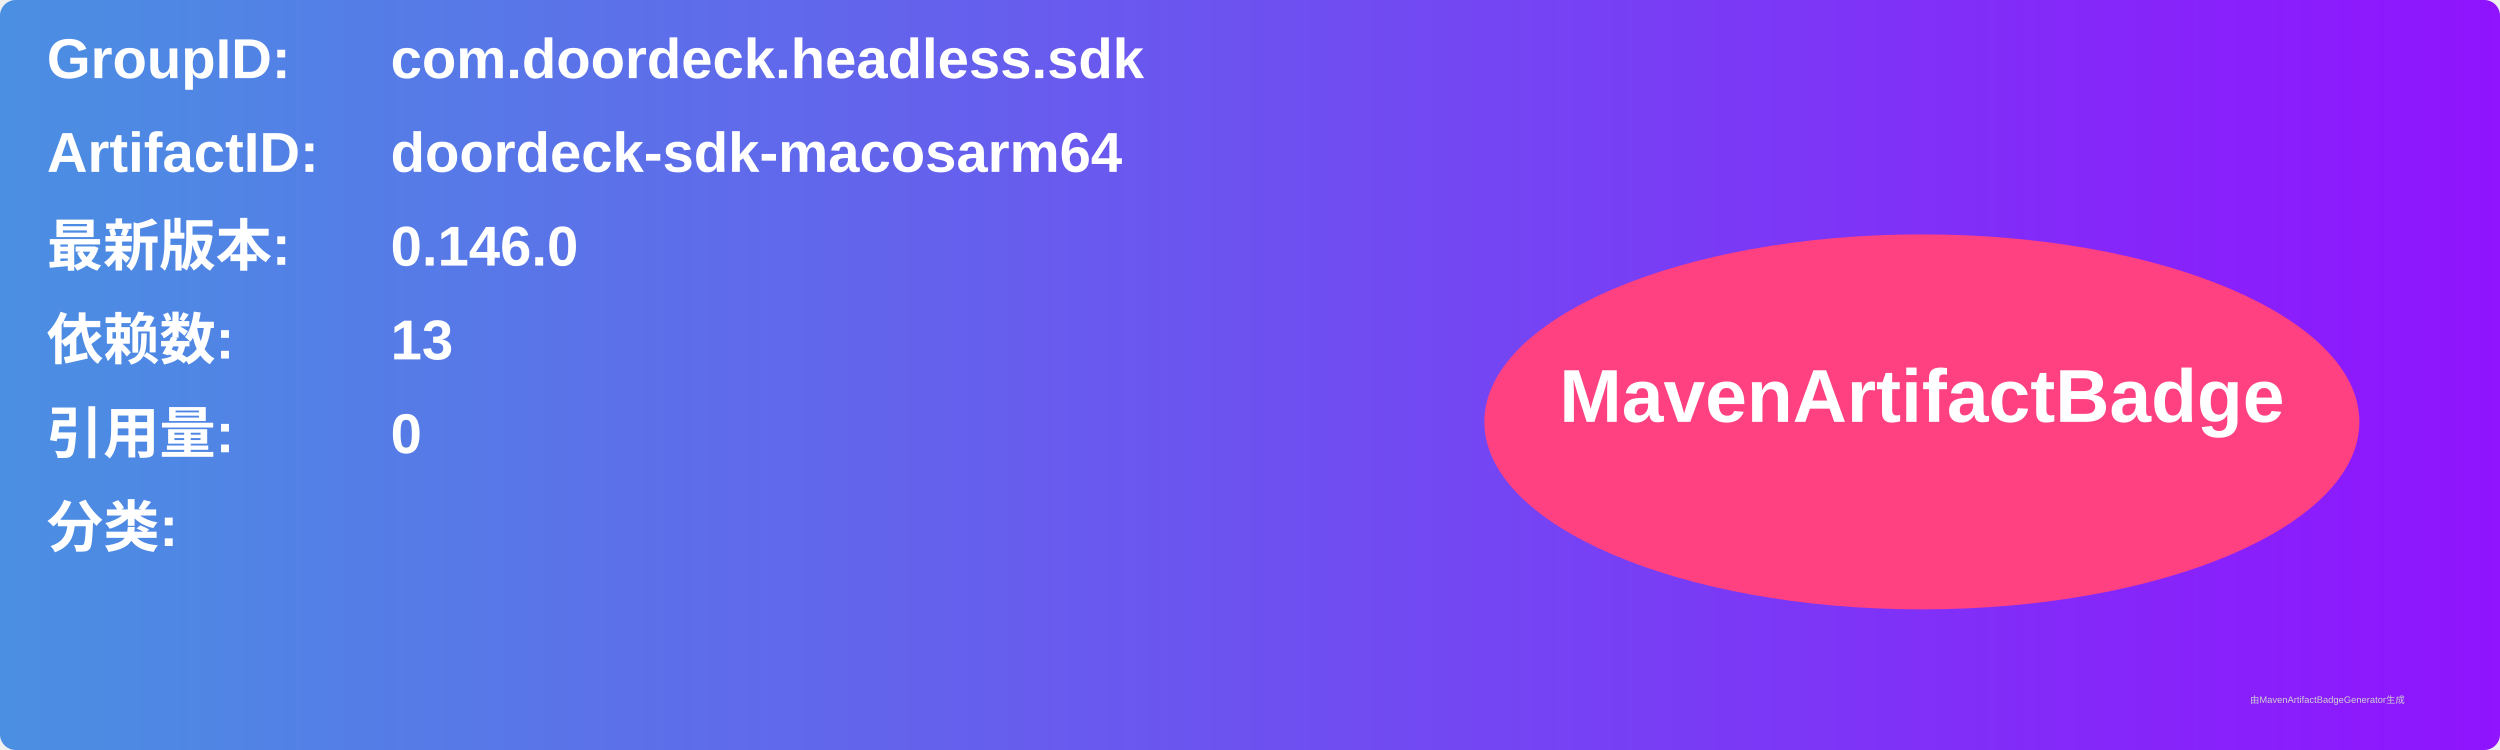
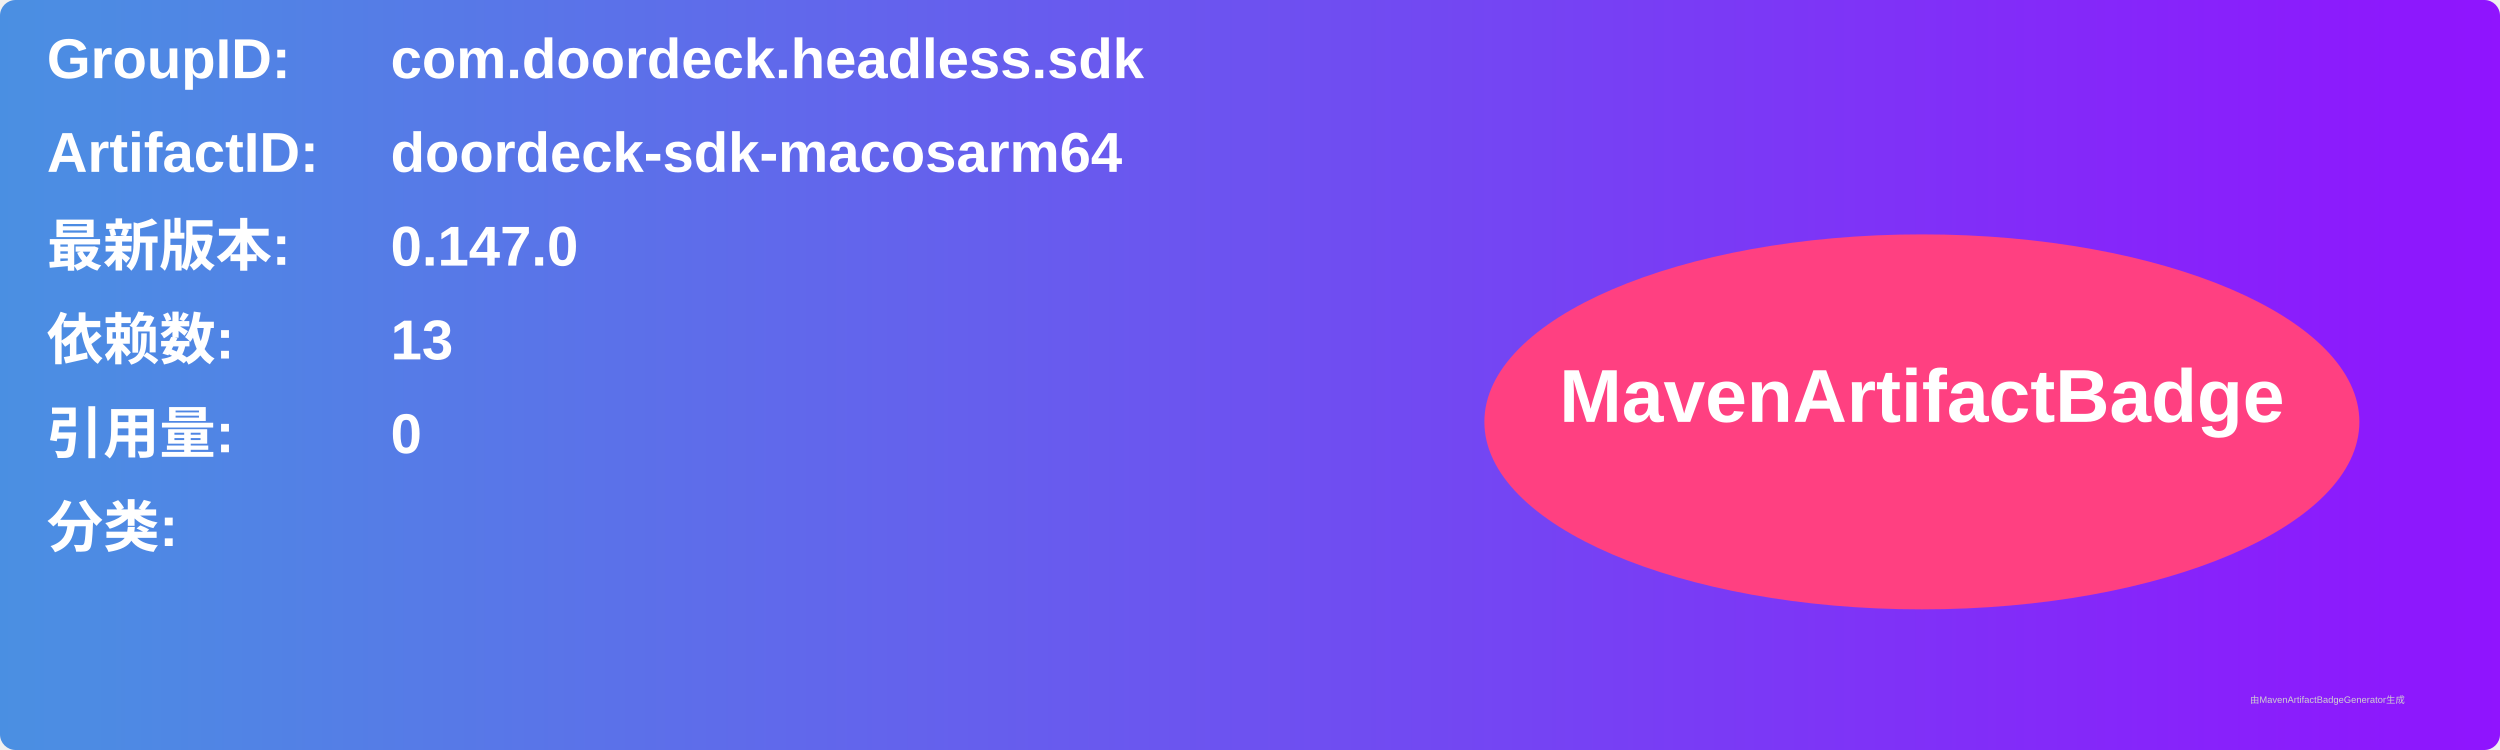
<svg xmlns="http://www.w3.org/2000/svg" width="800" height="240" viewBox="0 0 800 240">
  <linearGradient id="grad" x1="0%" y1="0%" x2="100%" y2="0%">
    <stop offset="0%" stop-color="#4a90e2" />
    <stop offset="100%" stop-color="#9013fe" />
  </linearGradient>
  <rect width="100%" height="100%" rx="5" ry="5" fill="url(#grad)" />
  <g transform="translate(15, 15)">
    <text x="0" y="10" font-family="Arial" font-size="18" fill="white" font-weight="bold" width="260">GroupID:</text>
    <text x="110" y="10" font-family="Arial" font-size="18" fill="white" font-weight="bold" width="460">com.doordeck.headless.sdk</text>
    <text x="0" y="40" font-family="Arial" font-size="18" fill="white" font-weight="bold" width="260">ArtifactID:</text>
    <text x="110" y="40" font-family="Arial" font-size="18" fill="white" font-weight="bold" width="460">doordeck-sdk-macosarm64</text>
    <text x="0" y="70" font-family="Arial" font-size="18" fill="white" font-weight="bold">最新版本:</text>
    <text x="110" y="70" font-family="Arial" font-size="18" fill="white" font-weight="bold">
-       <tspan font-weight="bold">0.146.0</tspan>
+       <tspan font-weight="bold">0.147.0</tspan>
    </text>
    <text x="0" y="100" font-family="Arial" font-size="18" fill="white" font-weight="bold">依赖数: </text>
    <text x="110" y="100" font-family="Arial" font-size="18" fill="white">
      <tspan font-weight="bold">13</tspan>
    </text>
    <text x="0" y="130" font-family="Arial" font-size="18" fill="white" font-weight="bold">引用量: </text>
    <text x="110" y="130" font-family="Arial" font-size="18" fill="white">
      <tspan font-weight="bold">0</tspan>
    </text>
    <text x="0" y="160" font-family="Arial" font-size="18" fill="white" font-weight="bold">分类:</text>
    <text x="10" y="190" font-family="Arial" font-size="10" fill="white">
      <tspan font-weight="bold" />
    </text>
    <ellipse cx="600" cy="120" rx="140" ry="60" fill="#ff4081" />
    <text x="600" y="120" text-anchor="middle" font-family="Arial" font-size="24" fill="white" font-weight="bold">MavenArtifactBadge</text>
  </g>
  <text x="720" y="225" font-family="Arial" font-size="3" fill="#d0d0d0">由MavenArtifactBadgeGenerator生成</text>
</svg>
